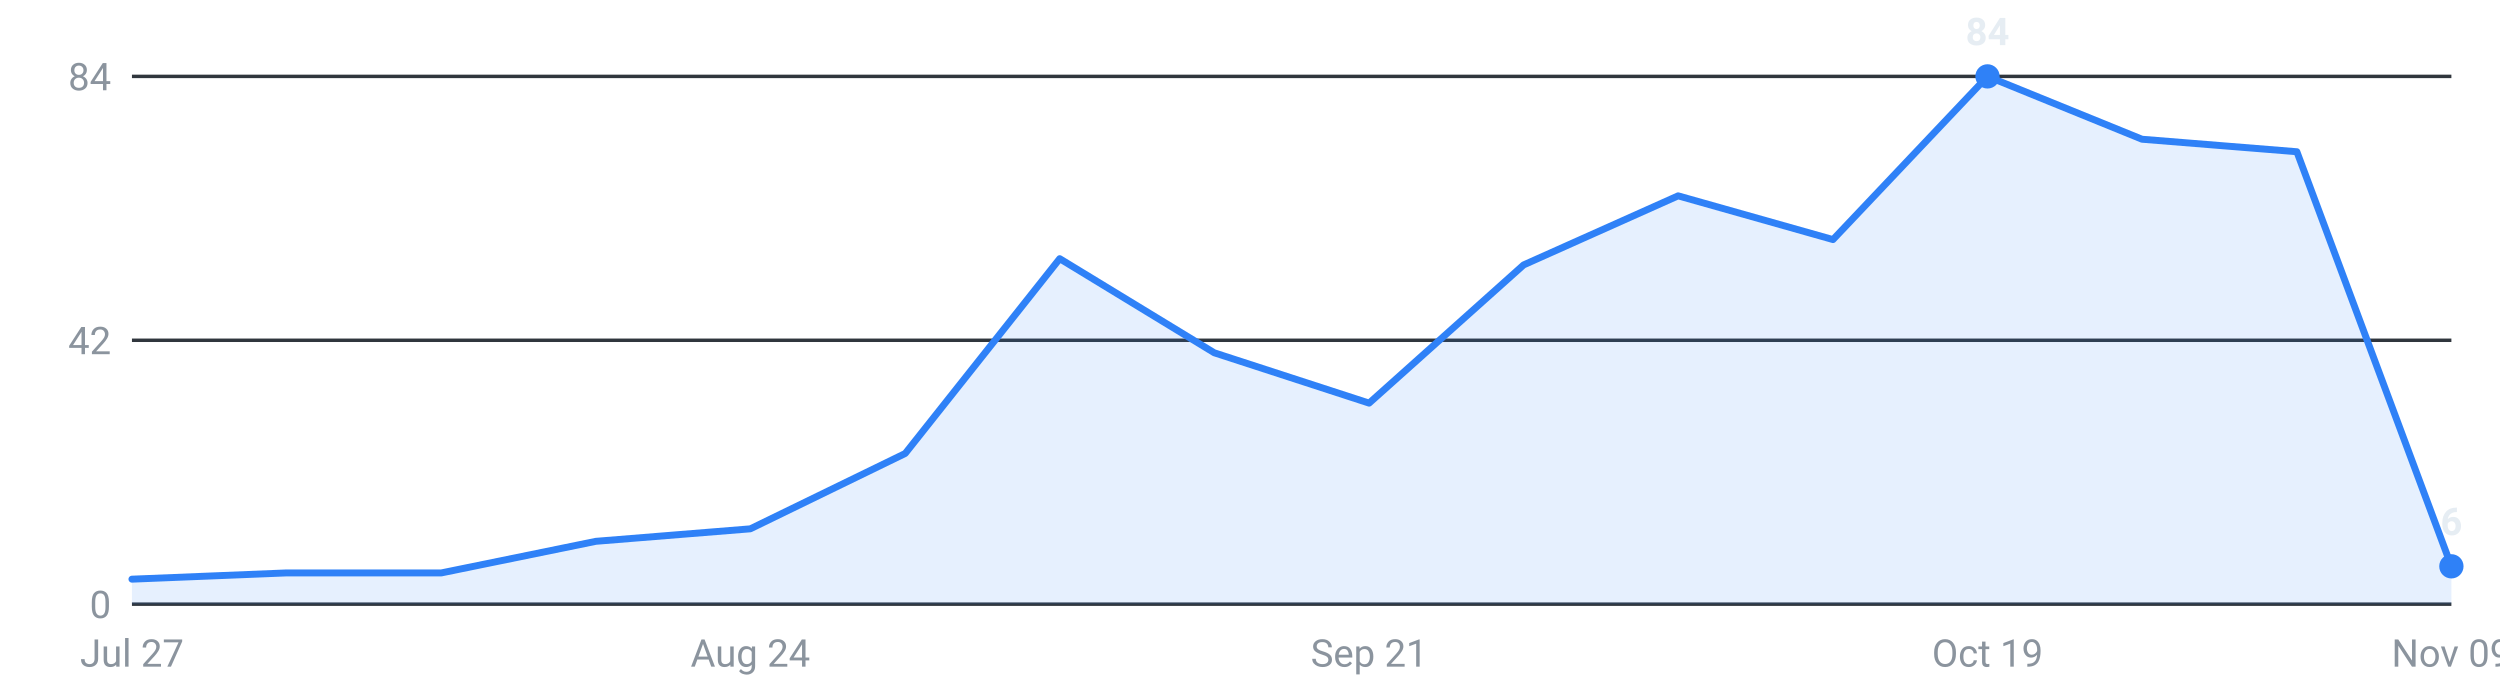
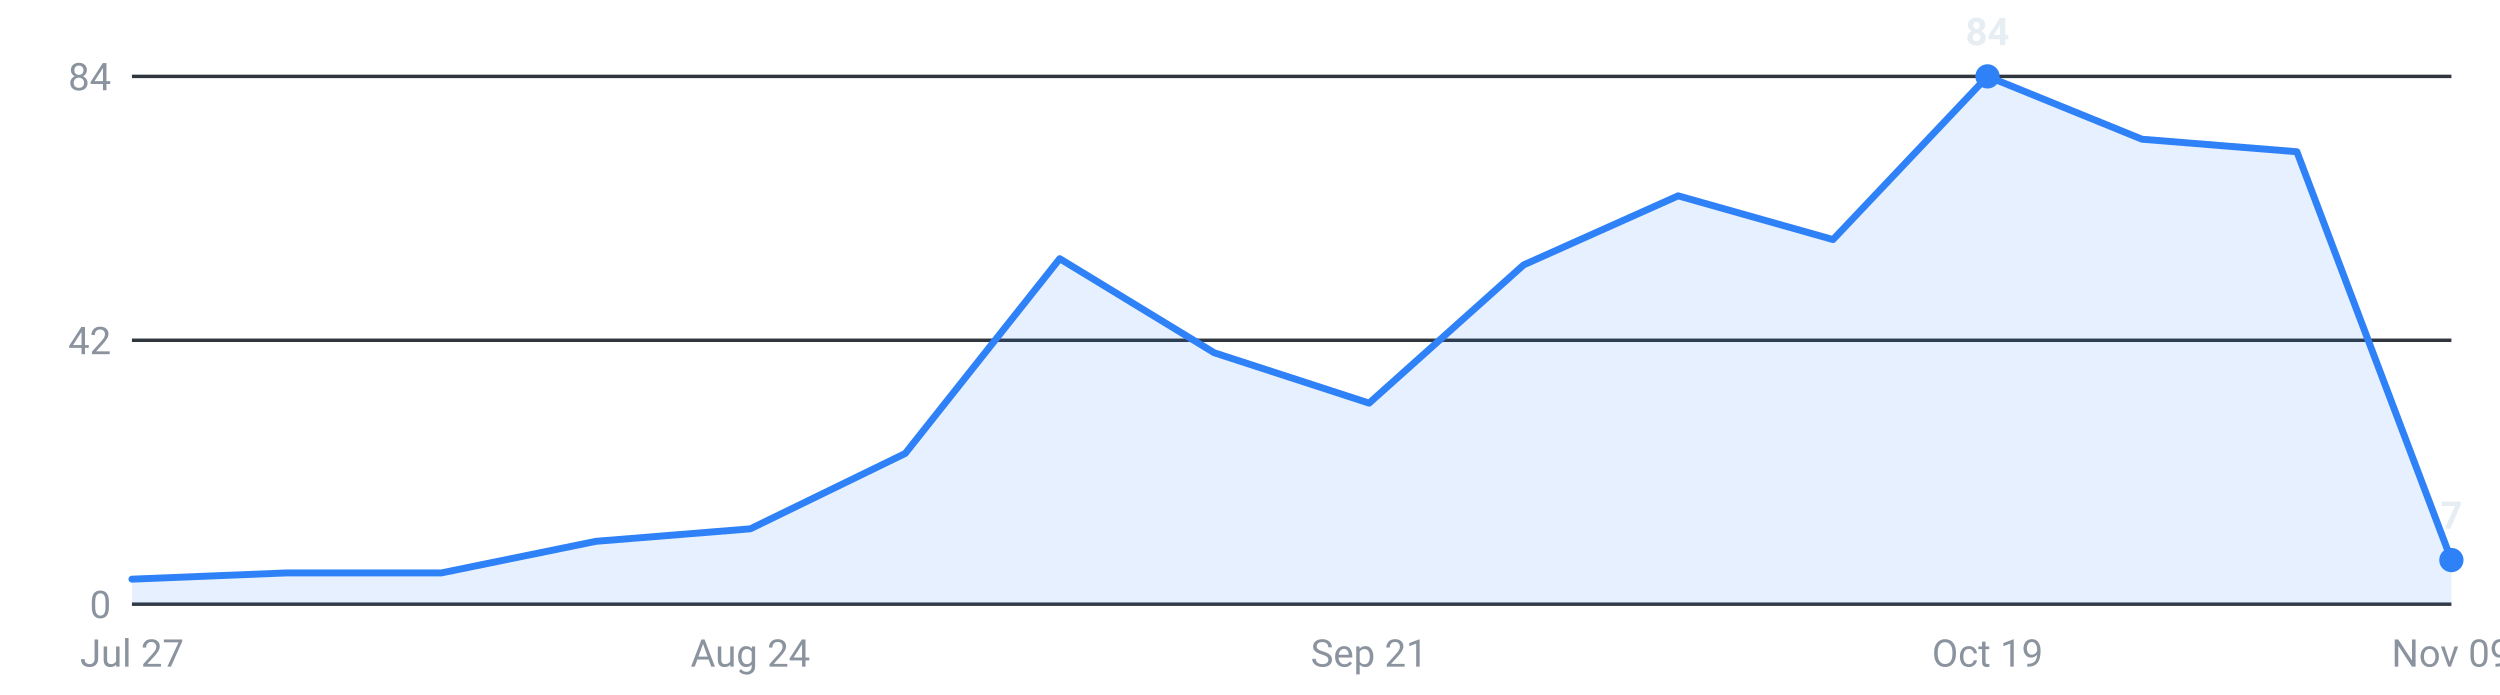
<svg xmlns="http://www.w3.org/2000/svg" viewBox="0 0 720 200" width="720" height="200" role="img" aria-label="Internships posted per week, last 16 weeks">
  <g font-family="-apple-system,Segoe UI,Roboto,sans-serif" font-size="11">
    <line x1="38" y1="174.0" x2="706" y2="174.0" stroke="#30363d" stroke-width="1" />
    <text x="32" y="178.0" text-anchor="end" fill="#8b949e">0</text>
    <line x1="38" y1="98.0" x2="706" y2="98.0" stroke="#30363d" stroke-width="1" />
    <text x="32" y="102.0" text-anchor="end" fill="#8b949e">42</text>
    <line x1="38" y1="22.0" x2="706" y2="22.0" stroke="#30363d" stroke-width="1" />
    <text x="32" y="26.0" text-anchor="end" fill="#8b949e">84</text>
-     <path d="M38.0,174 L38.0,166.8 L82.5,165.0 L127.1,165.0 L171.6,155.9 L216.1,152.3 L260.7,130.6 L305.2,74.5 L349.7,101.6 L394.3,116.1 L438.8,76.3 L483.3,56.4 L527.9,69.0 L572.4,22.0 L616.9,40.1 L661.5,43.7 L706.0,163.1 L706.0,174 Z" fill="#2f81f7" fill-opacity="0.12" />
-     <polyline points="38.0,166.8 82.5,165.0 127.1,165.0 171.6,155.9 216.1,152.3 260.7,130.6 305.2,74.5 349.7,101.6 394.3,116.1 438.8,76.3 483.3,56.4 527.9,69.0 572.4,22.0 616.9,40.1 661.5,43.7 706.0,163.1" fill="none" stroke="#2f81f7" stroke-width="2" stroke-linejoin="round" stroke-linecap="round" />
+     <path d="M38.0,174 L38.0,166.8 L82.5,165.0 L127.1,165.0 L171.6,155.9 L216.1,152.3 L260.7,130.6 L305.2,74.5 L349.7,101.6 L394.3,116.1 L438.8,76.3 L483.3,56.4 L527.9,69.0 L572.4,22.0 L616.9,40.1 L661.5,43.7 L706.0,161.3 L706.0,174 Z" fill="#2f81f7" fill-opacity="0.12" />
+     <polyline points="38.0,166.8 82.5,165.0 127.1,165.0 171.6,155.9 216.1,152.3 260.7,130.6 305.2,74.5 349.7,101.6 394.3,116.1 438.8,76.3 483.3,56.4 527.9,69.0 572.4,22.0 616.9,40.1 661.5,43.7 706.0,161.3" fill="none" stroke="#2f81f7" stroke-width="2" stroke-linejoin="round" stroke-linecap="round" />
    <circle cx="572.4" cy="22.0" r="3.5" fill="#2f81f7" />
    <text x="572.4" y="13.0" text-anchor="middle" fill="#e6edf3" font-weight="600">84</text>
-     <circle cx="706.0" cy="163.1" r="3.5" fill="#2f81f7" />
-     <text x="706.0" y="154.1" text-anchor="middle" fill="#e6edf3" font-weight="600">6</text>
+     <circle cx="706.0" cy="161.3" r="3.5" fill="#2f81f7" />
+     <text x="706.0" y="152.3" text-anchor="middle" fill="#e6edf3" font-weight="600">7</text>
    <text x="38.0" y="192" text-anchor="middle" fill="#8b949e">Jul 27</text>
    <text x="216.1" y="192" text-anchor="middle" fill="#8b949e">Aug 24</text>
    <text x="394.3" y="192" text-anchor="middle" fill="#8b949e">Sep 21</text>
    <text x="572.4" y="192" text-anchor="middle" fill="#8b949e">Oct 19</text>
    <text x="706.0" y="192" text-anchor="middle" fill="#8b949e">Nov 09</text>
  </g>
</svg>
